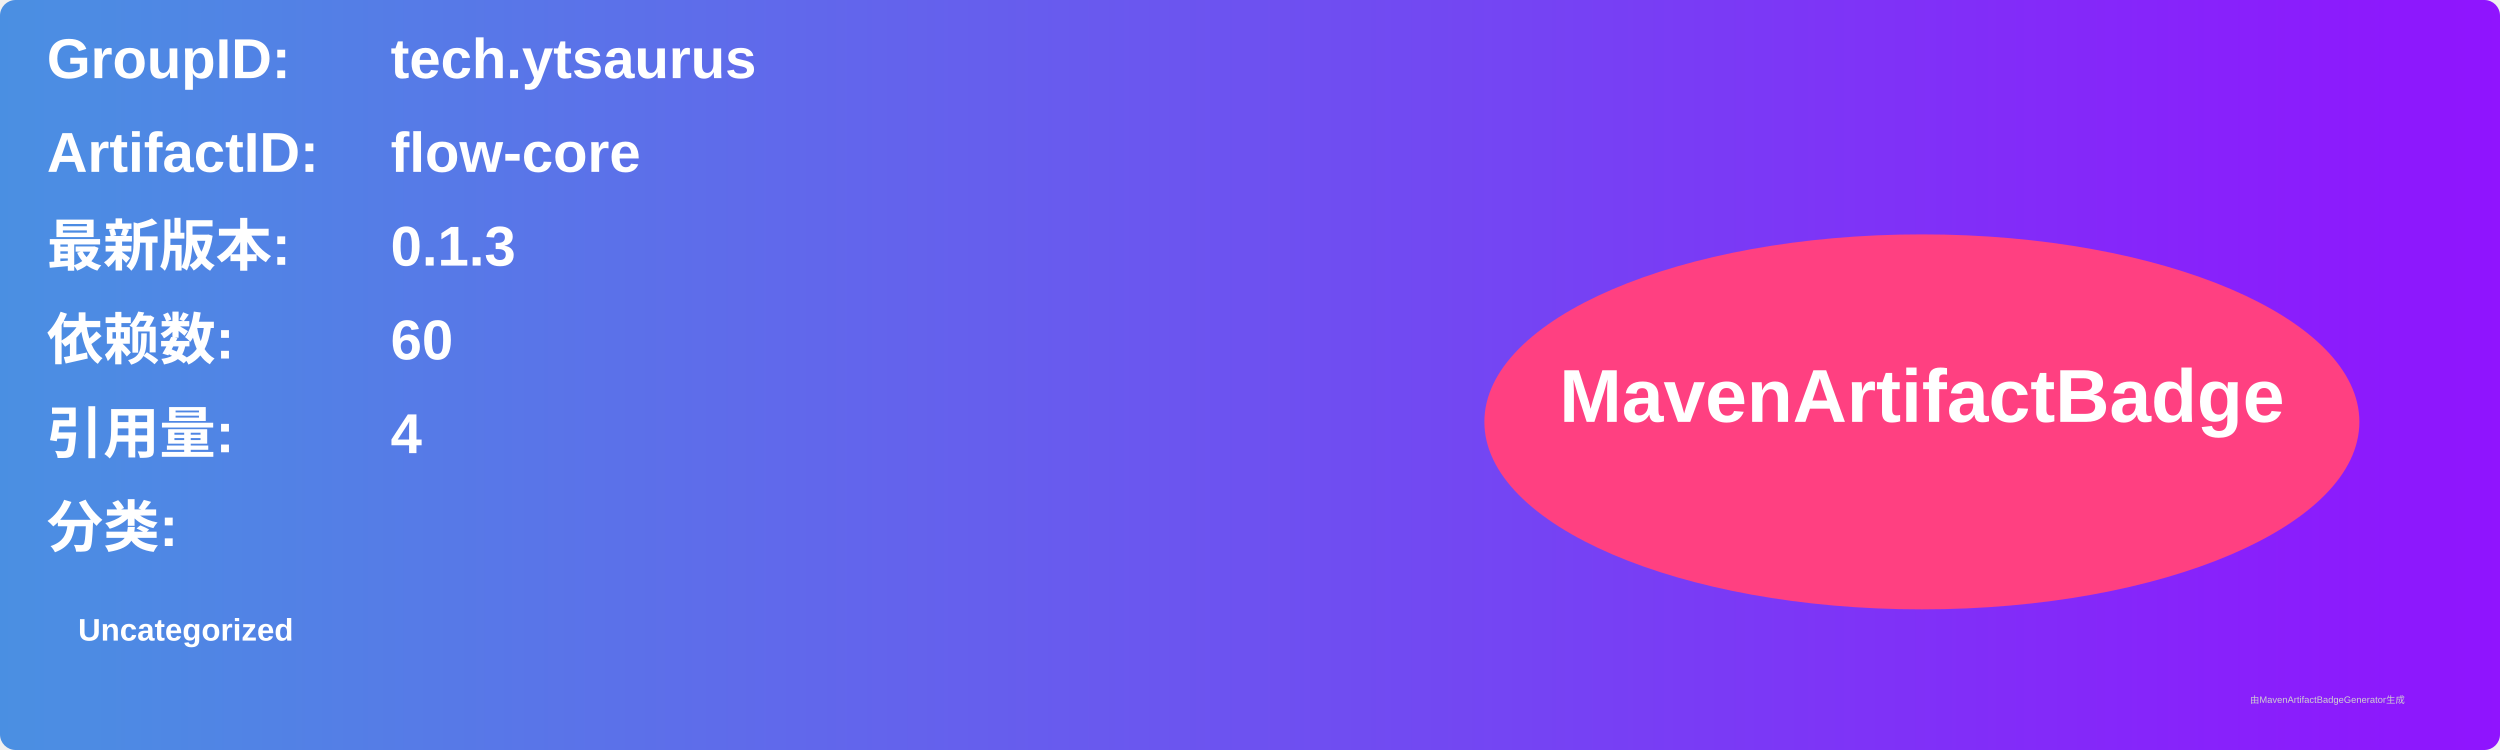
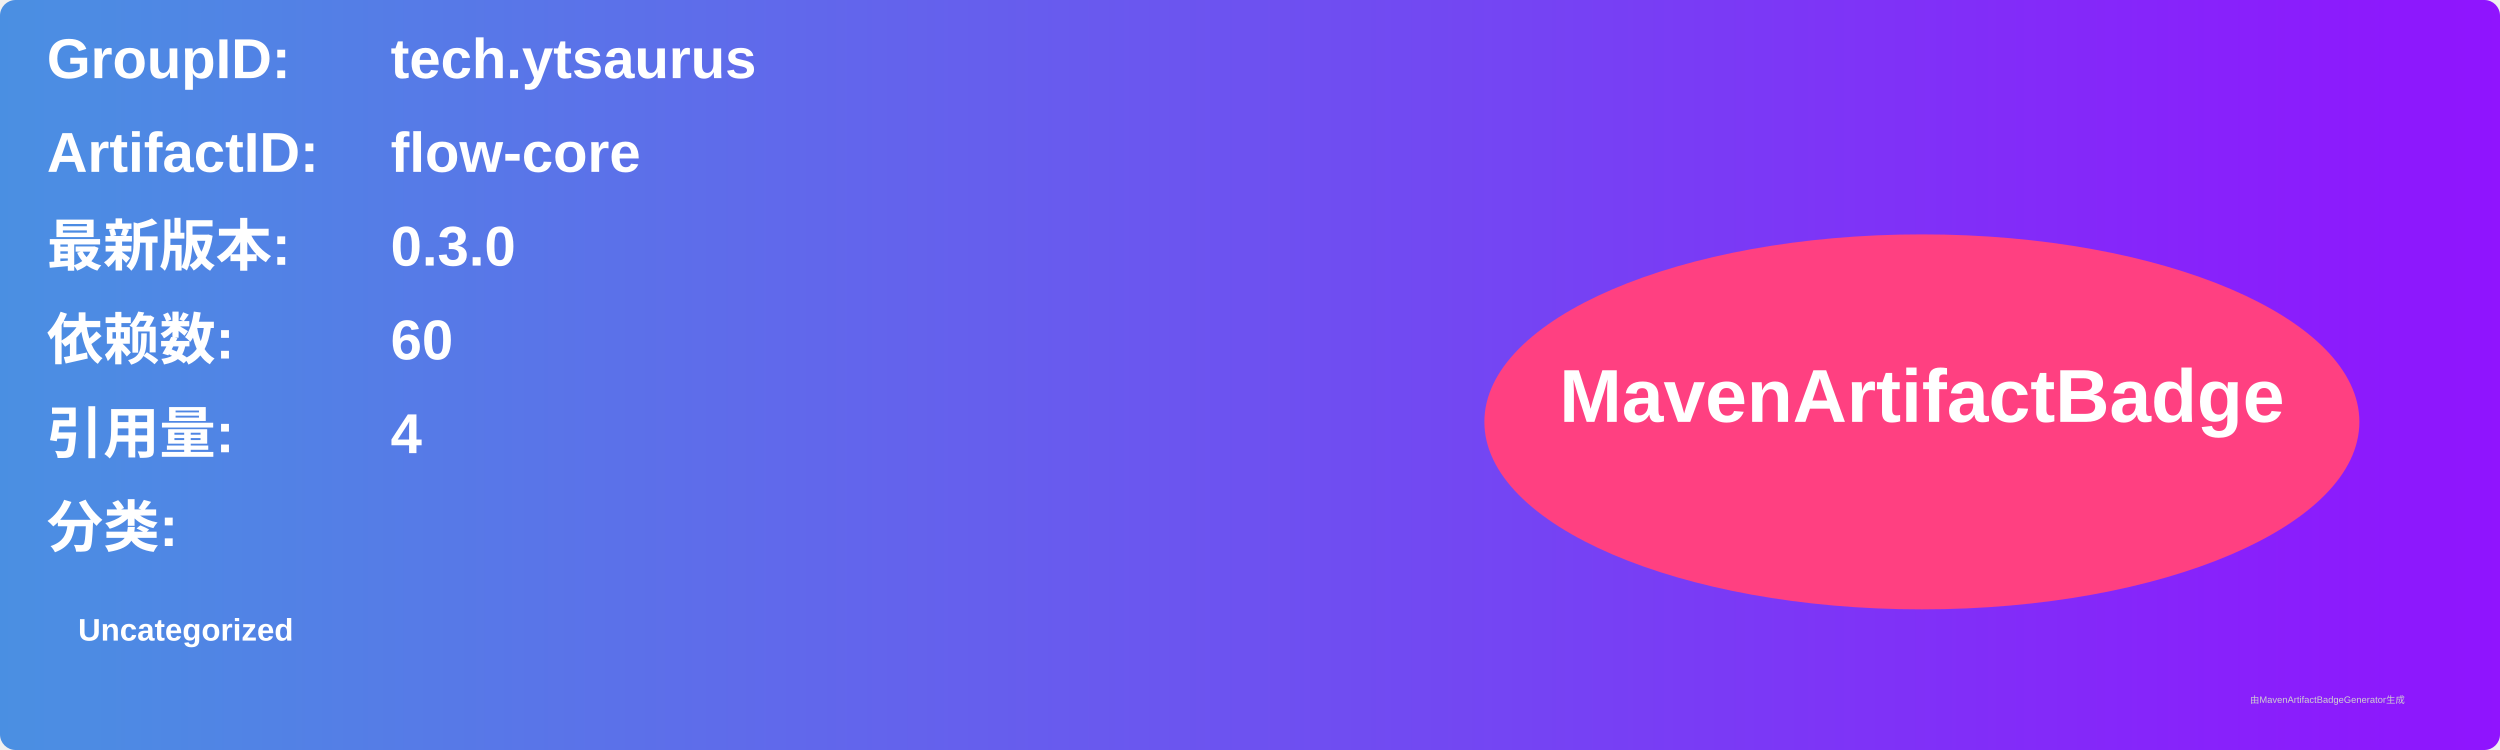
<svg xmlns="http://www.w3.org/2000/svg" width="800" height="240" viewBox="0 0 800 240">
  <linearGradient id="grad" x1="0%" y1="0%" x2="100%" y2="0%">
    <stop offset="0%" stop-color="#4a90e2" />
    <stop offset="100%" stop-color="#9013fe" />
  </linearGradient>
  <rect width="100%" height="100%" rx="5" ry="5" fill="url(#grad)" />
  <g transform="translate(15, 15)">
    <text x="0" y="10" font-family="Arial" font-size="18" fill="white" font-weight="bold" width="260">GroupID:</text>
    <text x="110" y="10" font-family="Arial" font-size="18" fill="white" font-weight="bold" width="460">tech.ytsaurus</text>
    <text x="0" y="40" font-family="Arial" font-size="18" fill="white" font-weight="bold" width="260">ArtifactID:</text>
    <text x="110" y="40" font-family="Arial" font-size="18" fill="white" font-weight="bold" width="460">flow-core</text>
    <text x="0" y="70" font-family="Arial" font-size="18" fill="white" font-weight="bold">最新版本:</text>
    <text x="110" y="70" font-family="Arial" font-size="18" fill="white" font-weight="bold">
-       <tspan font-weight="bold">0.1.3</tspan>
+       <tspan font-weight="bold">0.3.0</tspan>
    </text>
    <text x="0" y="100" font-family="Arial" font-size="18" fill="white" font-weight="bold">依赖数: </text>
    <text x="110" y="100" font-family="Arial" font-size="18" fill="white">
      <tspan font-weight="bold">60</tspan>
    </text>
    <text x="0" y="130" font-family="Arial" font-size="18" fill="white" font-weight="bold">引用量: </text>
    <text x="110" y="130" font-family="Arial" font-size="18" fill="white">
      <tspan font-weight="bold">4</tspan>
    </text>
    <text x="0" y="160" font-family="Arial" font-size="18" fill="white" font-weight="bold">分类:</text>
    <text x="10" y="190" font-family="Arial" font-size="10" fill="white">
      <tspan font-weight="bold">Uncategorized</tspan>
    </text>
    <ellipse cx="600" cy="120" rx="140" ry="60" fill="#ff4081" />
    <text x="600" y="120" text-anchor="middle" font-family="Arial" font-size="24" fill="white" font-weight="bold">MavenArtifactBadge</text>
  </g>
  <text x="720" y="225" font-family="Arial" font-size="3" fill="#d0d0d0">由MavenArtifactBadgeGenerator生成</text>
</svg>
